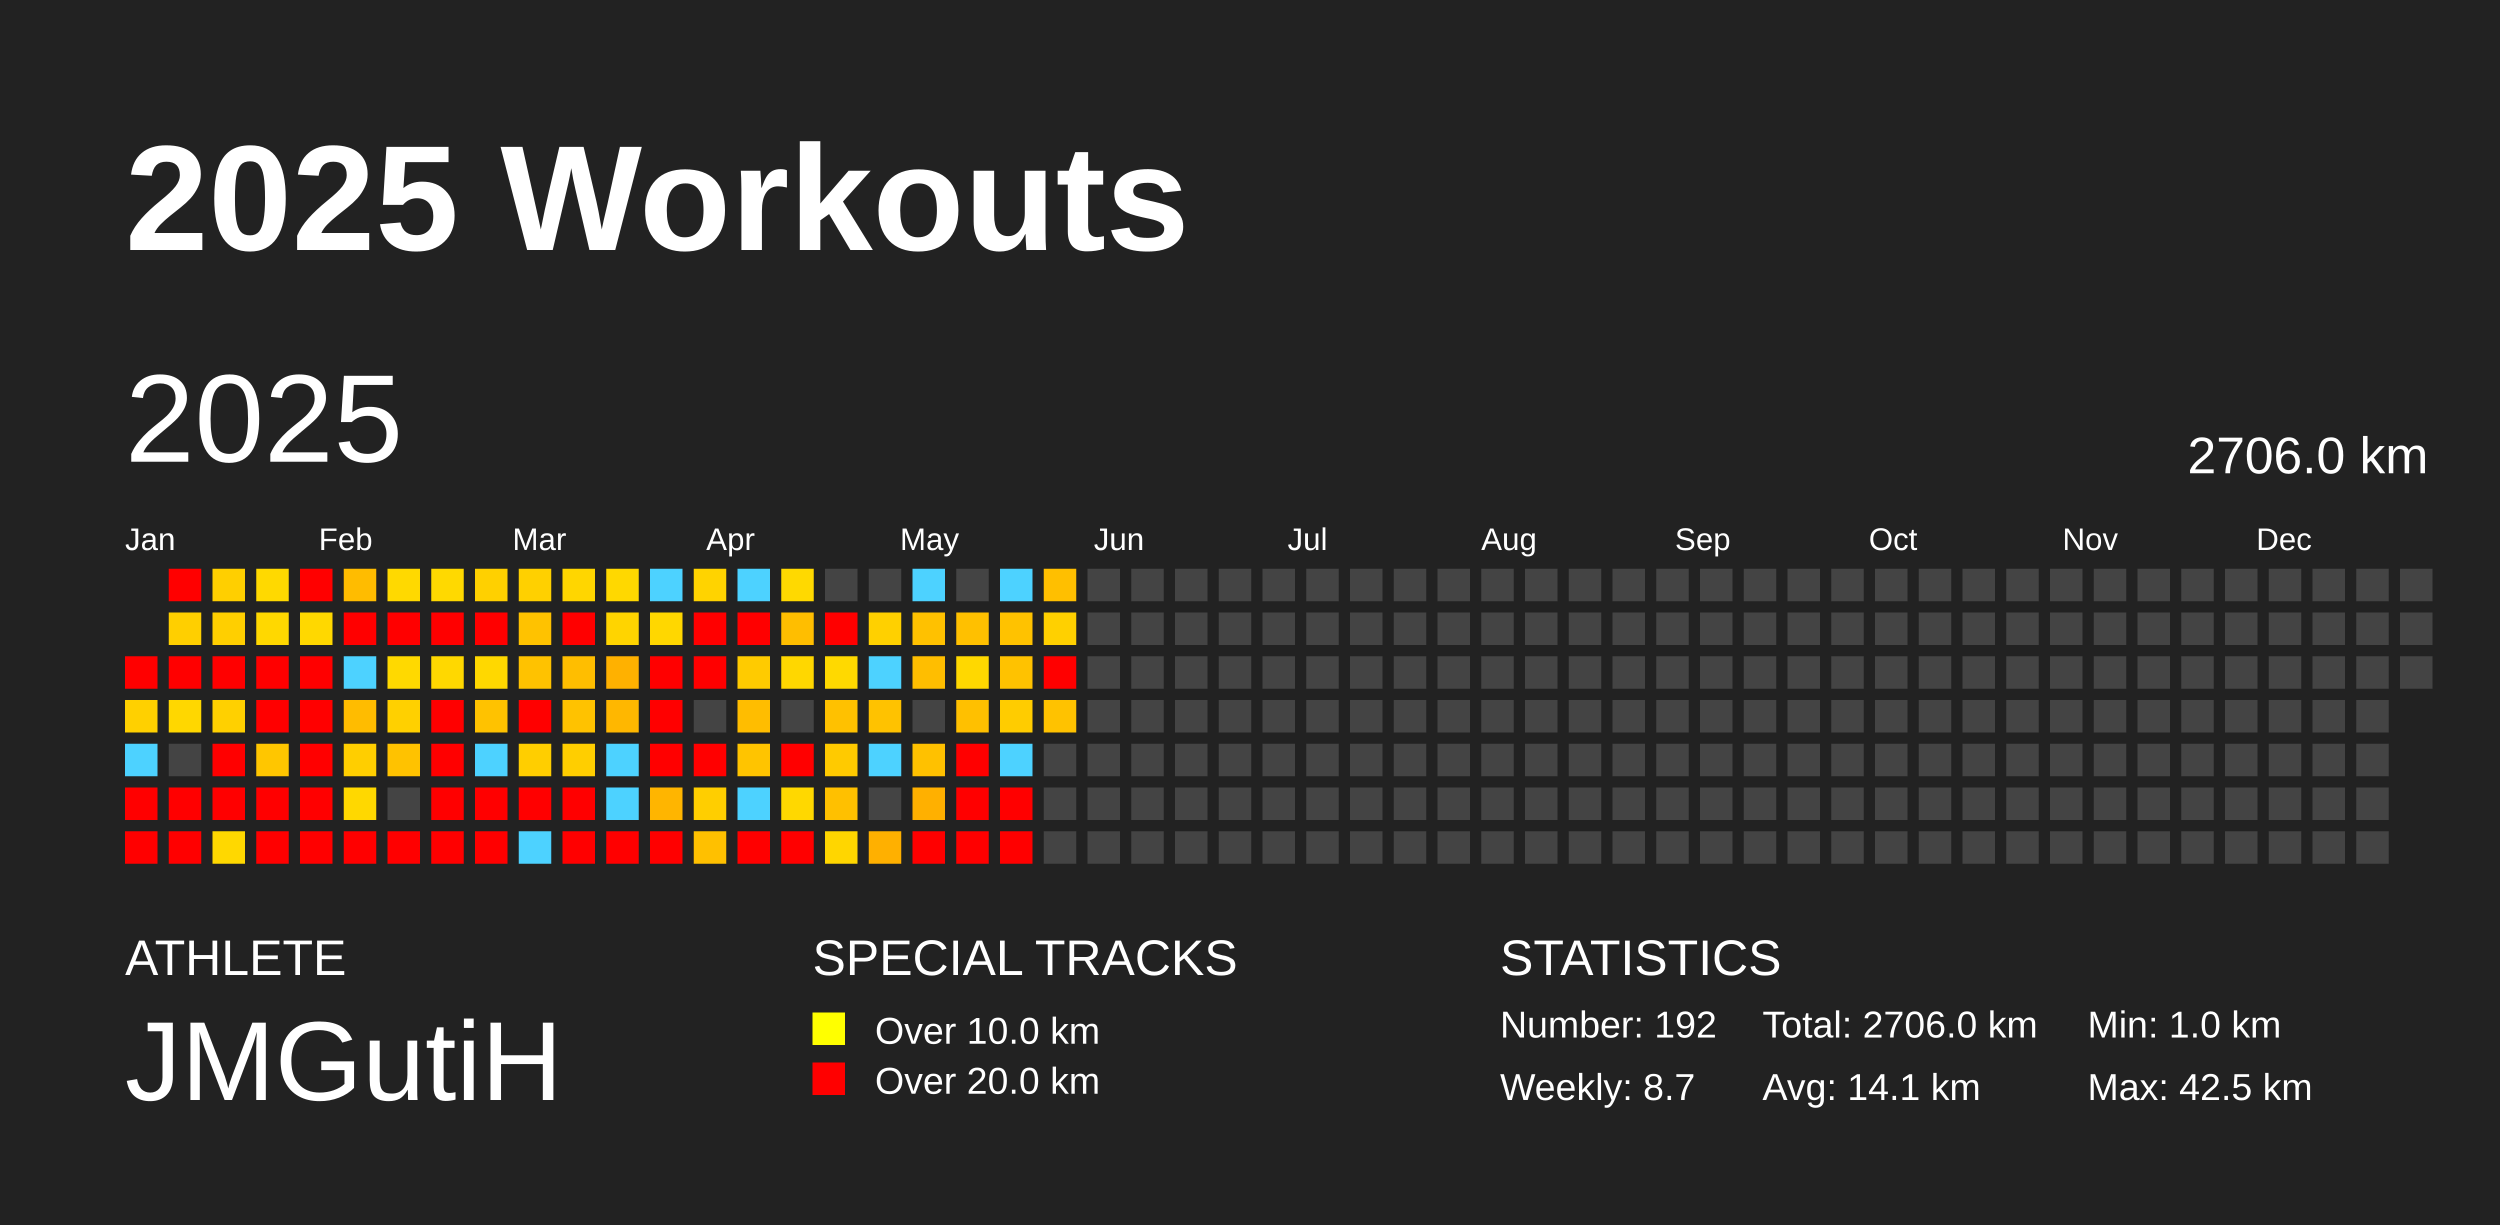
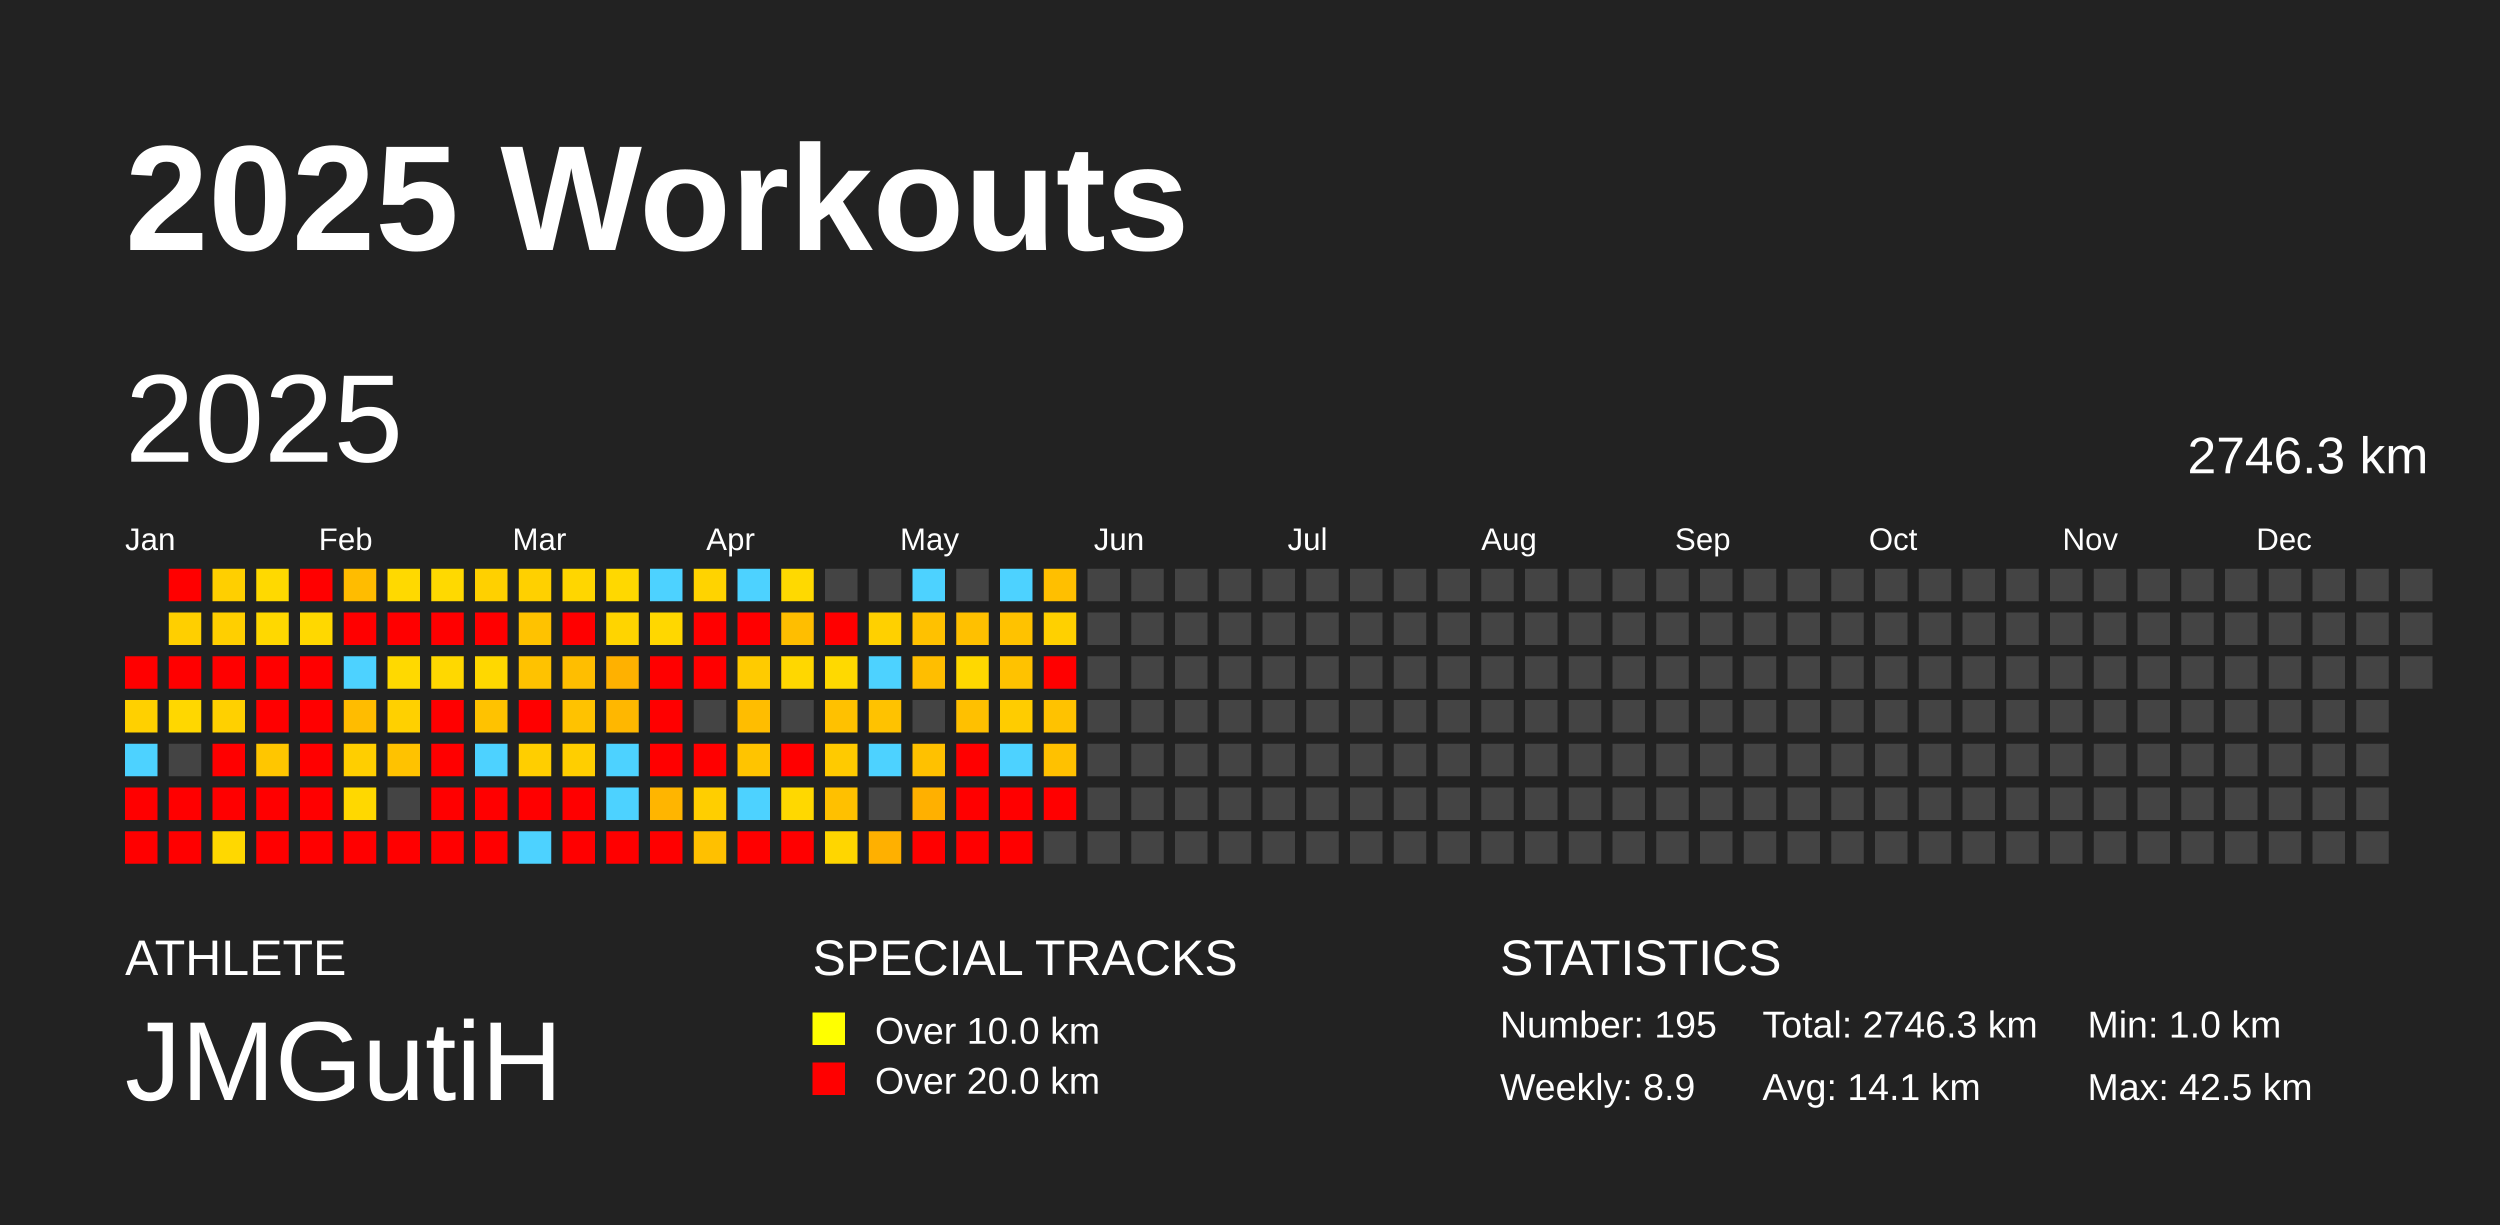
<svg xmlns="http://www.w3.org/2000/svg" baseProfile="full" height="98mm" version="1.1" viewBox="0,0,200,98" width="200mm">
  <defs />
  <rect fill="#222222" height="98" width="200" x="0" y="0" />
  <text fill="#FFFFFF" style="font-size:12px; font-family:Arial; font-weight:bold;" x="10" y="20">2025 Workouts</text>
  <text fill="#FFFFFF" style="font-size:4px; font-family:Arial" x="10" y="78">ATHLETE</text>
  <text fill="#FFFFFF" style="font-size:9px; font-family:Arial" x="10" y="88">JMGutiH</text>
  <text fill="#FFFFFF" style="font-size:4px; font-family:Arial" x="65" y="78">SPECIAL TRACKS</text>
  <rect fill="yellow" height="2.6" width="2.6" x="65" y="81" />
  <text fill="#FFFFFF" style="font-size:3px; font-family:Arial" x="70" y="83.5">Over 10.0 km</text>
  <rect fill="red" height="2.6" width="2.6" x="65" y="85" />
  <text fill="#FFFFFF" style="font-size:3px; font-family:Arial" x="70" y="87.5">Over 20.0 km</text>
  <text fill="#FFFFFF" style="font-size:4px; font-family:Arial" x="120" y="78">STATISTICS</text>
-   <text fill="#FFFFFF" style="font-size:3px; font-family:Arial" x="120" y="83">Number: 192</text>
-   <text fill="#FFFFFF" style="font-size:3px; font-family:Arial" x="120" y="88">Weekly: 8.7</text>
-   <text fill="#FFFFFF" style="font-size:3px; font-family:Arial" x="141" y="83">Total: 2706.0 km</text>
+   <text fill="#FFFFFF" style="font-size:3px; font-family:Arial" x="120" y="83">Number: 195</text>
+   <text fill="#FFFFFF" style="font-size:3px; font-family:Arial" x="120" y="88">Weekly: 8.9</text>
+   <text fill="#FFFFFF" style="font-size:3px; font-family:Arial" x="141" y="83">Total: 2746.3 km</text>
  <text fill="#FFFFFF" style="font-size:3px; font-family:Arial" x="141" y="88">Avg: 14.1 km</text>
  <text fill="#FFFFFF" style="font-size:3px; font-family:Arial" x="167" y="83">Min: 1.0 km</text>
  <text fill="#FFFFFF" style="font-size:3px; font-family:Arial" x="167" y="88">Max: 42.5 km</text>
  <text dominant-baseline="hanging" fill="#FFFFFF" style="font-size:10.0px; font-family:Arial;" x="10" y="30">2025</text>
-   <text dominant-baseline="hanging" fill="#FFFFFF" style="font-size:4.125px; font-family:Arial;" x="175" y="35">2706.0 km</text>
+   <text dominant-baseline="hanging" fill="#FFFFFF" style="font-size:4.125px; font-family:Arial;" x="175" y="35">2746.3 km</text>
  <text fill="#FFFFFF" style="font-size:2.5px; font-family:Arial" x="10.0" y="44">Jan</text>
  <text fill="#FFFFFF" style="font-size:2.5px; font-family:Arial" x="25.5" y="44">Feb</text>
  <text fill="#FFFFFF" style="font-size:2.5px; font-family:Arial" x="41.0" y="44">Mar</text>
  <text fill="#FFFFFF" style="font-size:2.5px; font-family:Arial" x="56.5" y="44">Apr</text>
  <text fill="#FFFFFF" style="font-size:2.5px; font-family:Arial" x="72.0" y="44">May</text>
  <text fill="#FFFFFF" style="font-size:2.5px; font-family:Arial" x="87.5" y="44">Jun</text>
  <text fill="#FFFFFF" style="font-size:2.5px; font-family:Arial" x="103.0" y="44">Jul</text>
  <text fill="#FFFFFF" style="font-size:2.5px; font-family:Arial" x="118.5" y="44">Aug</text>
  <text fill="#FFFFFF" style="font-size:2.5px; font-family:Arial" x="134.0" y="44">Sep</text>
  <text fill="#FFFFFF" style="font-size:2.5px; font-family:Arial" x="149.5" y="44">Oct</text>
  <text fill="#FFFFFF" style="font-size:2.5px; font-family:Arial" x="165.0" y="44">Nov</text>
  <text fill="#FFFFFF" style="font-size:2.5px; font-family:Arial" x="180.5" y="44">Dec</text>
  <rect fill="red" height="2.6" width="2.6" x="10.0" y="52.5" />
  <rect fill="#ffd000" height="2.6" width="2.6" x="10.0" y="56.0" />
  <rect fill="#4dd2ff" height="2.6" width="2.6" x="10.0" y="59.5" />
  <rect fill="red" height="2.6" width="2.6" x="10.0" y="63.0" />
  <rect fill="red" height="2.6" width="2.6" x="10.0" y="66.5" />
  <rect fill="red" height="2.6" width="2.6" x="13.5" y="45.5" />
  <rect fill="#ffcf00" height="2.6" width="2.6" x="13.5" y="49.0" />
  <rect fill="red" height="2.6" width="2.6" x="13.5" y="52.5" />
  <rect fill="#ffd700" height="2.6" width="2.6" x="13.5" y="56.0" />
  <rect fill="#444444" height="2.6" width="2.6" x="13.5" y="59.5" />
  <rect fill="red" height="2.6" width="2.6" x="13.5" y="63.0" />
  <rect fill="red" height="2.6" width="2.6" x="13.5" y="66.5" />
  <rect fill="#ffcf00" height="2.6" width="2.6" x="17.0" y="45.5" />
  <rect fill="#ffcf00" height="2.6" width="2.6" x="17.0" y="49.0" />
  <rect fill="red" height="2.6" width="2.6" x="17.0" y="52.5" />
  <rect fill="#ffd000" height="2.6" width="2.6" x="17.0" y="56.0" />
  <rect fill="red" height="2.6" width="2.6" x="17.0" y="59.5" />
  <rect fill="red" height="2.6" width="2.6" x="17.0" y="63.0" />
  <rect fill="#ffd800" height="2.6" width="2.6" x="17.0" y="66.5" />
  <rect fill="#ffd900" height="2.6" width="2.6" x="20.5" y="45.5" />
  <rect fill="#ffd800" height="2.6" width="2.6" x="20.5" y="49.0" />
  <rect fill="red" height="2.6" width="2.6" x="20.5" y="52.5" />
  <rect fill="red" height="2.6" width="2.6" x="20.5" y="56.0" />
  <rect fill="#ffc600" height="2.6" width="2.6" x="20.5" y="59.5" />
  <rect fill="red" height="2.6" width="2.6" x="20.5" y="63.0" />
  <rect fill="red" height="2.6" width="2.6" x="20.5" y="66.5" />
  <rect fill="red" height="2.6" width="2.6" x="24.0" y="45.5" />
  <rect fill="#ffd800" height="2.6" width="2.6" x="24.0" y="49.0" />
  <rect fill="red" height="2.6" width="2.6" x="24.0" y="52.5" />
  <rect fill="red" height="2.6" width="2.6" x="24.0" y="56.0" />
  <rect fill="red" height="2.6" width="2.6" x="24.0" y="59.5" />
  <rect fill="red" height="2.6" width="2.6" x="24.0" y="63.0" />
  <rect fill="red" height="2.6" width="2.6" x="24.0" y="66.5" />
  <rect fill="#ffbc00" height="2.6" width="2.6" x="27.5" y="45.5" />
  <rect fill="red" height="2.6" width="2.6" x="27.5" y="49.0" />
  <rect fill="#4dd2ff" height="2.6" width="2.6" x="27.5" y="52.5" />
  <rect fill="#ffbc00" height="2.6" width="2.6" x="27.5" y="56.0" />
  <rect fill="#ffce00" height="2.6" width="2.6" x="27.5" y="59.5" />
  <rect fill="#ffd800" height="2.6" width="2.6" x="27.5" y="63.0" />
  <rect fill="red" height="2.6" width="2.6" x="27.5" y="66.5" />
  <rect fill="#ffd900" height="2.6" width="2.6" x="31.0" y="45.5" />
  <rect fill="red" height="2.6" width="2.6" x="31.0" y="49.0" />
  <rect fill="#ffd900" height="2.6" width="2.6" x="31.0" y="52.5" />
  <rect fill="#ffd000" height="2.6" width="2.6" x="31.0" y="56.0" />
  <rect fill="#ffc200" height="2.6" width="2.6" x="31.0" y="59.5" />
  <rect fill="#444444" height="2.6" width="2.6" x="31.0" y="63.0" />
  <rect fill="red" height="2.6" width="2.6" x="31.0" y="66.5" />
  <rect fill="#ffd900" height="2.6" width="2.6" x="34.5" y="45.5" />
  <rect fill="red" height="2.6" width="2.6" x="34.5" y="49.0" />
  <rect fill="#ffd800" height="2.6" width="2.6" x="34.5" y="52.5" />
  <rect fill="red" height="2.6" width="2.6" x="34.5" y="56.0" />
  <rect fill="red" height="2.6" width="2.6" x="34.5" y="59.5" />
  <rect fill="red" height="2.6" width="2.6" x="34.5" y="63.0" />
  <rect fill="red" height="2.6" width="2.6" x="34.5" y="66.5" />
  <rect fill="#ffd000" height="2.6" width="2.6" x="38.0" y="45.5" />
  <rect fill="red" height="2.6" width="2.6" x="38.0" y="49.0" />
  <rect fill="#ffd800" height="2.6" width="2.6" x="38.0" y="52.5" />
  <rect fill="#ffc200" height="2.6" width="2.6" x="38.0" y="56.0" />
  <rect fill="#4dd2ff" height="2.6" width="2.6" x="38.0" y="59.5" />
  <rect fill="red" height="2.6" width="2.6" x="38.0" y="63.0" />
  <rect fill="red" height="2.6" width="2.6" x="38.0" y="66.5" />
  <rect fill="#ffd000" height="2.6" width="2.6" x="41.5" y="45.5" />
  <rect fill="#ffc200" height="2.6" width="2.6" x="41.5" y="49.0" />
  <rect fill="#ffc200" height="2.6" width="2.6" x="41.5" y="52.5" />
  <rect fill="red" height="2.6" width="2.6" x="41.5" y="56.0" />
  <rect fill="#ffce00" height="2.6" width="2.6" x="41.5" y="59.5" />
  <rect fill="red" height="2.6" width="2.6" x="41.5" y="63.0" />
  <rect fill="#4dd2ff" height="2.6" width="2.6" x="41.5" y="66.5" />
  <rect fill="#ffd600" height="2.6" width="2.6" x="45.0" y="45.5" />
  <rect fill="red" height="2.6" width="2.6" x="45.0" y="49.0" />
  <rect fill="#ffbe00" height="2.6" width="2.6" x="45.0" y="52.5" />
  <rect fill="#ffc200" height="2.6" width="2.6" x="45.0" y="56.0" />
  <rect fill="#ffce00" height="2.6" width="2.6" x="45.0" y="59.5" />
  <rect fill="red" height="2.6" width="2.6" x="45.0" y="63.0" />
  <rect fill="red" height="2.6" width="2.6" x="45.0" y="66.5" />
  <rect fill="#ffd800" height="2.6" width="2.6" x="48.5" y="45.5" />
  <rect fill="#ffd400" height="2.6" width="2.6" x="48.5" y="49.0" />
  <rect fill="#ffb100" height="2.6" width="2.6" x="48.5" y="52.5" />
  <rect fill="#ffb700" height="2.6" width="2.6" x="48.5" y="56.0" />
  <rect fill="#4dd2ff" height="2.6" width="2.6" x="48.5" y="59.5" />
  <rect fill="#4dd2ff" height="2.6" width="2.6" x="48.5" y="63.0" />
  <rect fill="red" height="2.6" width="2.6" x="48.5" y="66.5" />
  <rect fill="#4dd2ff" height="2.6" width="2.6" x="52.0" y="45.5" />
  <rect fill="#ffd700" height="2.6" width="2.6" x="52.0" y="49.0" />
  <rect fill="red" height="2.6" width="2.6" x="52.0" y="52.5" />
  <rect fill="red" height="2.6" width="2.6" x="52.0" y="56.0" />
  <rect fill="red" height="2.6" width="2.6" x="52.0" y="59.5" />
  <rect fill="#ffb500" height="2.6" width="2.6" x="52.0" y="63.0" />
  <rect fill="red" height="2.6" width="2.6" x="52.0" y="66.5" />
  <rect fill="#ffd300" height="2.6" width="2.6" x="55.5" y="45.5" />
  <rect fill="red" height="2.6" width="2.6" x="55.5" y="49.0" />
  <rect fill="red" height="2.6" width="2.6" x="55.5" y="52.5" />
  <rect fill="#444444" height="2.6" width="2.6" x="55.5" y="56.0" />
  <rect fill="red" height="2.6" width="2.6" x="55.5" y="59.5" />
  <rect fill="#ffce00" height="2.6" width="2.6" x="55.5" y="63.0" />
  <rect fill="#ffc000" height="2.6" width="2.6" x="55.5" y="66.5" />
  <rect fill="#4dd2ff" height="2.6" width="2.6" x="59.0" y="45.5" />
  <rect fill="red" height="2.6" width="2.6" x="59.0" y="49.0" />
  <rect fill="#ffcb00" height="2.6" width="2.6" x="59.0" y="52.5" />
  <rect fill="#ffbd00" height="2.6" width="2.6" x="59.0" y="56.0" />
  <rect fill="#ffc400" height="2.6" width="2.6" x="59.0" y="59.5" />
  <rect fill="#4dd2ff" height="2.6" width="2.6" x="59.0" y="63.0" />
  <rect fill="red" height="2.6" width="2.6" x="59.0" y="66.5" />
  <rect fill="#ffd900" height="2.6" width="2.6" x="62.5" y="45.5" />
  <rect fill="#ffbe00" height="2.6" width="2.6" x="62.5" y="49.0" />
  <rect fill="#ffd700" height="2.6" width="2.6" x="62.5" y="52.5" />
  <rect fill="#444444" height="2.6" width="2.6" x="62.5" y="56.0" />
  <rect fill="red" height="2.6" width="2.6" x="62.5" y="59.5" />
  <rect fill="#ffd800" height="2.6" width="2.6" x="62.5" y="63.0" />
  <rect fill="red" height="2.6" width="2.6" x="62.5" y="66.5" />
  <rect fill="#444444" height="2.6" width="2.6" x="66.0" y="45.5" />
  <rect fill="red" height="2.6" width="2.6" x="66.0" y="49.0" />
  <rect fill="#ffd900" height="2.6" width="2.6" x="66.0" y="52.5" />
  <rect fill="#ffc100" height="2.6" width="2.6" x="66.0" y="56.0" />
  <rect fill="#ffca00" height="2.6" width="2.6" x="66.0" y="59.5" />
  <rect fill="#ffc000" height="2.6" width="2.6" x="66.0" y="63.0" />
  <rect fill="#ffd600" height="2.6" width="2.6" x="66.0" y="66.5" />
  <rect fill="#444444" height="2.6" width="2.6" x="69.5" y="45.5" />
  <rect fill="#ffd000" height="2.6" width="2.6" x="69.5" y="49.0" />
  <rect fill="#4dd2ff" height="2.6" width="2.6" x="69.5" y="52.5" />
  <rect fill="#ffc200" height="2.6" width="2.6" x="69.5" y="56.0" />
  <rect fill="#4dd2ff" height="2.6" width="2.6" x="69.5" y="59.5" />
  <rect fill="#444444" height="2.6" width="2.6" x="69.5" y="63.0" />
  <rect fill="#ffb000" height="2.6" width="2.6" x="69.5" y="66.5" />
  <rect fill="#4dd2ff" height="2.6" width="2.6" x="73.0" y="45.5" />
  <rect fill="#ffc100" height="2.6" width="2.6" x="73.0" y="49.0" />
  <rect fill="#ffbe00" height="2.6" width="2.6" x="73.0" y="52.5" />
  <rect fill="#444444" height="2.6" width="2.6" x="73.0" y="56.0" />
  <rect fill="#ffc100" height="2.6" width="2.6" x="73.0" y="59.5" />
  <rect fill="#ffb000" height="2.6" width="2.6" x="73.0" y="63.0" />
  <rect fill="red" height="2.6" width="2.6" x="73.0" y="66.5" />
  <rect fill="#444444" height="2.6" width="2.6" x="76.5" y="45.5" />
  <rect fill="#ffc000" height="2.6" width="2.6" x="76.5" y="49.0" />
  <rect fill="#ffd800" height="2.6" width="2.6" x="76.5" y="52.5" />
  <rect fill="#ffc000" height="2.6" width="2.6" x="76.5" y="56.0" />
  <rect fill="red" height="2.6" width="2.6" x="76.5" y="59.5" />
  <rect fill="red" height="2.6" width="2.6" x="76.5" y="63.0" />
  <rect fill="red" height="2.6" width="2.6" x="76.5" y="66.5" />
  <rect fill="#4dd2ff" height="2.6" width="2.6" x="80.0" y="45.5" />
  <rect fill="#ffc200" height="2.6" width="2.6" x="80.0" y="49.0" />
  <rect fill="#ffc200" height="2.6" width="2.6" x="80.0" y="52.5" />
  <rect fill="#ffcc00" height="2.6" width="2.6" x="80.0" y="56.0" />
  <rect fill="#4dd2ff" height="2.6" width="2.6" x="80.0" y="59.5" />
  <rect fill="red" height="2.6" width="2.6" x="80.0" y="63.0" />
  <rect fill="red" height="2.6" width="2.6" x="80.0" y="66.5" />
  <rect fill="#ffbf00" height="2.6" width="2.6" x="83.5" y="45.5" />
  <rect fill="#ffd000" height="2.6" width="2.6" x="83.5" y="49.0" />
  <rect fill="red" height="2.6" width="2.6" x="83.5" y="52.5" />
  <rect fill="#ffc200" height="2.6" width="2.6" x="83.5" y="56.0" />
-   <rect fill="#444444" height="2.6" width="2.6" x="83.5" y="59.5" />
-   <rect fill="#444444" height="2.6" width="2.6" x="83.5" y="63.0" />
+   <rect fill="#ffc100" height="2.6" width="2.6" x="83.5" y="59.5" />
+   <rect fill="red" height="2.6" width="2.6" x="83.5" y="63.0" />
  <rect fill="#444444" height="2.6" width="2.6" x="83.5" y="66.5" />
  <rect fill="#444444" height="2.6" width="2.6" x="87.0" y="45.5" />
  <rect fill="#444444" height="2.6" width="2.6" x="87.0" y="49.0" />
  <rect fill="#444444" height="2.6" width="2.6" x="87.0" y="52.5" />
  <rect fill="#444444" height="2.6" width="2.6" x="87.0" y="56.0" />
  <rect fill="#444444" height="2.6" width="2.6" x="87.0" y="59.5" />
  <rect fill="#444444" height="2.6" width="2.6" x="87.0" y="63.0" />
  <rect fill="#444444" height="2.6" width="2.6" x="87.0" y="66.5" />
  <rect fill="#444444" height="2.6" width="2.6" x="90.5" y="45.5" />
  <rect fill="#444444" height="2.6" width="2.6" x="90.5" y="49.0" />
  <rect fill="#444444" height="2.6" width="2.6" x="90.5" y="52.5" />
  <rect fill="#444444" height="2.6" width="2.6" x="90.5" y="56.0" />
  <rect fill="#444444" height="2.6" width="2.6" x="90.5" y="59.5" />
  <rect fill="#444444" height="2.6" width="2.6" x="90.5" y="63.0" />
  <rect fill="#444444" height="2.6" width="2.6" x="90.5" y="66.5" />
  <rect fill="#444444" height="2.6" width="2.6" x="94.0" y="45.5" />
  <rect fill="#444444" height="2.6" width="2.6" x="94.0" y="49.0" />
  <rect fill="#444444" height="2.6" width="2.6" x="94.0" y="52.5" />
  <rect fill="#444444" height="2.6" width="2.6" x="94.0" y="56.0" />
  <rect fill="#444444" height="2.6" width="2.6" x="94.0" y="59.5" />
  <rect fill="#444444" height="2.6" width="2.6" x="94.0" y="63.0" />
  <rect fill="#444444" height="2.6" width="2.6" x="94.0" y="66.5" />
  <rect fill="#444444" height="2.6" width="2.6" x="97.5" y="45.5" />
  <rect fill="#444444" height="2.6" width="2.6" x="97.5" y="49.0" />
  <rect fill="#444444" height="2.6" width="2.6" x="97.5" y="52.5" />
  <rect fill="#444444" height="2.6" width="2.6" x="97.5" y="56.0" />
  <rect fill="#444444" height="2.6" width="2.6" x="97.5" y="59.5" />
  <rect fill="#444444" height="2.6" width="2.6" x="97.5" y="63.0" />
  <rect fill="#444444" height="2.6" width="2.6" x="97.5" y="66.5" />
  <rect fill="#444444" height="2.6" width="2.6" x="101.0" y="45.5" />
  <rect fill="#444444" height="2.6" width="2.6" x="101.0" y="49.0" />
  <rect fill="#444444" height="2.6" width="2.6" x="101.0" y="52.5" />
  <rect fill="#444444" height="2.6" width="2.6" x="101.0" y="56.0" />
  <rect fill="#444444" height="2.6" width="2.6" x="101.0" y="59.5" />
  <rect fill="#444444" height="2.6" width="2.6" x="101.0" y="63.0" />
  <rect fill="#444444" height="2.6" width="2.6" x="101.0" y="66.5" />
  <rect fill="#444444" height="2.6" width="2.6" x="104.5" y="45.5" />
  <rect fill="#444444" height="2.6" width="2.6" x="104.5" y="49.0" />
  <rect fill="#444444" height="2.6" width="2.6" x="104.5" y="52.5" />
  <rect fill="#444444" height="2.6" width="2.6" x="104.5" y="56.0" />
  <rect fill="#444444" height="2.6" width="2.6" x="104.5" y="59.5" />
  <rect fill="#444444" height="2.6" width="2.6" x="104.5" y="63.0" />
  <rect fill="#444444" height="2.6" width="2.6" x="104.5" y="66.5" />
  <rect fill="#444444" height="2.6" width="2.6" x="108.0" y="45.5" />
  <rect fill="#444444" height="2.6" width="2.6" x="108.0" y="49.0" />
  <rect fill="#444444" height="2.6" width="2.6" x="108.0" y="52.5" />
  <rect fill="#444444" height="2.6" width="2.6" x="108.0" y="56.0" />
  <rect fill="#444444" height="2.6" width="2.6" x="108.0" y="59.5" />
  <rect fill="#444444" height="2.6" width="2.6" x="108.0" y="63.0" />
  <rect fill="#444444" height="2.6" width="2.6" x="108.0" y="66.5" />
  <rect fill="#444444" height="2.6" width="2.6" x="111.5" y="45.5" />
  <rect fill="#444444" height="2.6" width="2.6" x="111.5" y="49.0" />
  <rect fill="#444444" height="2.6" width="2.6" x="111.5" y="52.5" />
  <rect fill="#444444" height="2.6" width="2.6" x="111.5" y="56.0" />
  <rect fill="#444444" height="2.6" width="2.6" x="111.5" y="59.5" />
  <rect fill="#444444" height="2.6" width="2.6" x="111.5" y="63.0" />
  <rect fill="#444444" height="2.6" width="2.6" x="111.5" y="66.5" />
  <rect fill="#444444" height="2.6" width="2.6" x="115.0" y="45.5" />
  <rect fill="#444444" height="2.6" width="2.6" x="115.0" y="49.0" />
  <rect fill="#444444" height="2.6" width="2.6" x="115.0" y="52.5" />
  <rect fill="#444444" height="2.6" width="2.6" x="115.0" y="56.0" />
  <rect fill="#444444" height="2.6" width="2.6" x="115.0" y="59.5" />
  <rect fill="#444444" height="2.6" width="2.6" x="115.0" y="63.0" />
  <rect fill="#444444" height="2.6" width="2.6" x="115.0" y="66.5" />
  <rect fill="#444444" height="2.6" width="2.6" x="118.5" y="45.5" />
  <rect fill="#444444" height="2.6" width="2.6" x="118.5" y="49.0" />
  <rect fill="#444444" height="2.6" width="2.6" x="118.5" y="52.5" />
  <rect fill="#444444" height="2.6" width="2.6" x="118.5" y="56.0" />
  <rect fill="#444444" height="2.6" width="2.6" x="118.5" y="59.5" />
  <rect fill="#444444" height="2.6" width="2.6" x="118.5" y="63.0" />
  <rect fill="#444444" height="2.6" width="2.6" x="118.5" y="66.5" />
  <rect fill="#444444" height="2.6" width="2.6" x="122.0" y="45.5" />
  <rect fill="#444444" height="2.6" width="2.6" x="122.0" y="49.0" />
  <rect fill="#444444" height="2.6" width="2.6" x="122.0" y="52.5" />
  <rect fill="#444444" height="2.6" width="2.6" x="122.0" y="56.0" />
  <rect fill="#444444" height="2.6" width="2.6" x="122.0" y="59.5" />
  <rect fill="#444444" height="2.6" width="2.6" x="122.0" y="63.0" />
  <rect fill="#444444" height="2.6" width="2.6" x="122.0" y="66.5" />
  <rect fill="#444444" height="2.6" width="2.6" x="125.5" y="45.5" />
  <rect fill="#444444" height="2.6" width="2.6" x="125.5" y="49.0" />
  <rect fill="#444444" height="2.6" width="2.6" x="125.5" y="52.5" />
  <rect fill="#444444" height="2.6" width="2.6" x="125.5" y="56.0" />
  <rect fill="#444444" height="2.6" width="2.6" x="125.5" y="59.5" />
  <rect fill="#444444" height="2.6" width="2.6" x="125.5" y="63.0" />
  <rect fill="#444444" height="2.6" width="2.6" x="125.5" y="66.5" />
  <rect fill="#444444" height="2.6" width="2.6" x="129.0" y="45.5" />
  <rect fill="#444444" height="2.6" width="2.6" x="129.0" y="49.0" />
  <rect fill="#444444" height="2.6" width="2.6" x="129.0" y="52.5" />
  <rect fill="#444444" height="2.6" width="2.6" x="129.0" y="56.0" />
  <rect fill="#444444" height="2.6" width="2.6" x="129.0" y="59.5" />
  <rect fill="#444444" height="2.6" width="2.6" x="129.0" y="63.0" />
  <rect fill="#444444" height="2.6" width="2.6" x="129.0" y="66.5" />
  <rect fill="#444444" height="2.6" width="2.6" x="132.5" y="45.5" />
  <rect fill="#444444" height="2.6" width="2.6" x="132.5" y="49.0" />
  <rect fill="#444444" height="2.6" width="2.6" x="132.5" y="52.5" />
  <rect fill="#444444" height="2.6" width="2.6" x="132.5" y="56.0" />
  <rect fill="#444444" height="2.6" width="2.6" x="132.5" y="59.5" />
  <rect fill="#444444" height="2.6" width="2.6" x="132.5" y="63.0" />
  <rect fill="#444444" height="2.6" width="2.6" x="132.5" y="66.5" />
  <rect fill="#444444" height="2.6" width="2.6" x="136.0" y="45.5" />
  <rect fill="#444444" height="2.6" width="2.6" x="136.0" y="49.0" />
  <rect fill="#444444" height="2.6" width="2.6" x="136.0" y="52.5" />
  <rect fill="#444444" height="2.6" width="2.6" x="136.0" y="56.0" />
  <rect fill="#444444" height="2.6" width="2.6" x="136.0" y="59.5" />
  <rect fill="#444444" height="2.6" width="2.6" x="136.0" y="63.0" />
  <rect fill="#444444" height="2.6" width="2.6" x="136.0" y="66.5" />
  <rect fill="#444444" height="2.6" width="2.6" x="139.5" y="45.5" />
  <rect fill="#444444" height="2.6" width="2.6" x="139.5" y="49.0" />
  <rect fill="#444444" height="2.6" width="2.6" x="139.5" y="52.5" />
  <rect fill="#444444" height="2.6" width="2.6" x="139.5" y="56.0" />
  <rect fill="#444444" height="2.6" width="2.6" x="139.5" y="59.5" />
  <rect fill="#444444" height="2.6" width="2.6" x="139.5" y="63.0" />
  <rect fill="#444444" height="2.6" width="2.6" x="139.5" y="66.5" />
  <rect fill="#444444" height="2.6" width="2.6" x="143.0" y="45.5" />
  <rect fill="#444444" height="2.6" width="2.6" x="143.0" y="49.0" />
  <rect fill="#444444" height="2.6" width="2.6" x="143.0" y="52.5" />
  <rect fill="#444444" height="2.6" width="2.6" x="143.0" y="56.0" />
  <rect fill="#444444" height="2.6" width="2.6" x="143.0" y="59.5" />
  <rect fill="#444444" height="2.6" width="2.6" x="143.0" y="63.0" />
  <rect fill="#444444" height="2.6" width="2.6" x="143.0" y="66.5" />
  <rect fill="#444444" height="2.6" width="2.6" x="146.5" y="45.5" />
  <rect fill="#444444" height="2.6" width="2.6" x="146.5" y="49.0" />
  <rect fill="#444444" height="2.6" width="2.6" x="146.5" y="52.5" />
  <rect fill="#444444" height="2.6" width="2.6" x="146.5" y="56.0" />
  <rect fill="#444444" height="2.6" width="2.6" x="146.5" y="59.5" />
  <rect fill="#444444" height="2.6" width="2.6" x="146.5" y="63.0" />
  <rect fill="#444444" height="2.6" width="2.6" x="146.5" y="66.5" />
  <rect fill="#444444" height="2.6" width="2.6" x="150.0" y="45.5" />
  <rect fill="#444444" height="2.6" width="2.6" x="150.0" y="49.0" />
  <rect fill="#444444" height="2.6" width="2.6" x="150.0" y="52.5" />
  <rect fill="#444444" height="2.6" width="2.6" x="150.0" y="56.0" />
  <rect fill="#444444" height="2.6" width="2.6" x="150.0" y="59.5" />
  <rect fill="#444444" height="2.6" width="2.6" x="150.0" y="63.0" />
  <rect fill="#444444" height="2.6" width="2.6" x="150.0" y="66.5" />
  <rect fill="#444444" height="2.6" width="2.6" x="153.5" y="45.5" />
  <rect fill="#444444" height="2.6" width="2.6" x="153.5" y="49.0" />
  <rect fill="#444444" height="2.6" width="2.6" x="153.5" y="52.5" />
  <rect fill="#444444" height="2.6" width="2.6" x="153.5" y="56.0" />
  <rect fill="#444444" height="2.6" width="2.6" x="153.5" y="59.5" />
  <rect fill="#444444" height="2.6" width="2.6" x="153.5" y="63.0" />
  <rect fill="#444444" height="2.6" width="2.6" x="153.5" y="66.5" />
  <rect fill="#444444" height="2.6" width="2.6" x="157.0" y="45.5" />
  <rect fill="#444444" height="2.6" width="2.6" x="157.0" y="49.0" />
  <rect fill="#444444" height="2.6" width="2.6" x="157.0" y="52.5" />
  <rect fill="#444444" height="2.6" width="2.6" x="157.0" y="56.0" />
  <rect fill="#444444" height="2.6" width="2.6" x="157.0" y="59.5" />
  <rect fill="#444444" height="2.6" width="2.6" x="157.0" y="63.0" />
  <rect fill="#444444" height="2.6" width="2.6" x="157.0" y="66.5" />
  <rect fill="#444444" height="2.6" width="2.6" x="160.5" y="45.5" />
  <rect fill="#444444" height="2.6" width="2.6" x="160.5" y="49.0" />
  <rect fill="#444444" height="2.6" width="2.6" x="160.5" y="52.5" />
  <rect fill="#444444" height="2.6" width="2.6" x="160.5" y="56.0" />
  <rect fill="#444444" height="2.6" width="2.6" x="160.5" y="59.5" />
  <rect fill="#444444" height="2.6" width="2.6" x="160.5" y="63.0" />
  <rect fill="#444444" height="2.6" width="2.6" x="160.5" y="66.5" />
  <rect fill="#444444" height="2.6" width="2.6" x="164.0" y="45.5" />
  <rect fill="#444444" height="2.6" width="2.6" x="164.0" y="49.0" />
  <rect fill="#444444" height="2.6" width="2.6" x="164.0" y="52.5" />
  <rect fill="#444444" height="2.6" width="2.6" x="164.0" y="56.0" />
  <rect fill="#444444" height="2.6" width="2.6" x="164.0" y="59.5" />
  <rect fill="#444444" height="2.6" width="2.6" x="164.0" y="63.0" />
  <rect fill="#444444" height="2.6" width="2.6" x="164.0" y="66.5" />
  <rect fill="#444444" height="2.6" width="2.6" x="167.5" y="45.5" />
  <rect fill="#444444" height="2.6" width="2.6" x="167.5" y="49.0" />
  <rect fill="#444444" height="2.6" width="2.6" x="167.5" y="52.5" />
  <rect fill="#444444" height="2.6" width="2.6" x="167.5" y="56.0" />
  <rect fill="#444444" height="2.6" width="2.6" x="167.5" y="59.5" />
  <rect fill="#444444" height="2.6" width="2.6" x="167.5" y="63.0" />
  <rect fill="#444444" height="2.6" width="2.6" x="167.5" y="66.5" />
  <rect fill="#444444" height="2.6" width="2.6" x="171.0" y="45.5" />
  <rect fill="#444444" height="2.6" width="2.6" x="171.0" y="49.0" />
  <rect fill="#444444" height="2.6" width="2.6" x="171.0" y="52.5" />
  <rect fill="#444444" height="2.6" width="2.6" x="171.0" y="56.0" />
  <rect fill="#444444" height="2.6" width="2.6" x="171.0" y="59.5" />
  <rect fill="#444444" height="2.6" width="2.6" x="171.0" y="63.0" />
  <rect fill="#444444" height="2.6" width="2.6" x="171.0" y="66.5" />
  <rect fill="#444444" height="2.6" width="2.6" x="174.5" y="45.5" />
  <rect fill="#444444" height="2.6" width="2.6" x="174.5" y="49.0" />
  <rect fill="#444444" height="2.6" width="2.6" x="174.5" y="52.5" />
  <rect fill="#444444" height="2.6" width="2.6" x="174.5" y="56.0" />
  <rect fill="#444444" height="2.6" width="2.6" x="174.5" y="59.5" />
  <rect fill="#444444" height="2.6" width="2.6" x="174.5" y="63.0" />
  <rect fill="#444444" height="2.6" width="2.6" x="174.5" y="66.5" />
  <rect fill="#444444" height="2.6" width="2.6" x="178.0" y="45.5" />
  <rect fill="#444444" height="2.6" width="2.6" x="178.0" y="49.0" />
  <rect fill="#444444" height="2.6" width="2.6" x="178.0" y="52.5" />
  <rect fill="#444444" height="2.6" width="2.6" x="178.0" y="56.0" />
  <rect fill="#444444" height="2.6" width="2.6" x="178.0" y="59.5" />
  <rect fill="#444444" height="2.6" width="2.6" x="178.0" y="63.0" />
  <rect fill="#444444" height="2.6" width="2.6" x="178.0" y="66.5" />
  <rect fill="#444444" height="2.6" width="2.6" x="181.5" y="45.5" />
  <rect fill="#444444" height="2.6" width="2.6" x="181.5" y="49.0" />
  <rect fill="#444444" height="2.6" width="2.6" x="181.5" y="52.5" />
  <rect fill="#444444" height="2.6" width="2.6" x="181.5" y="56.0" />
  <rect fill="#444444" height="2.6" width="2.6" x="181.5" y="59.5" />
  <rect fill="#444444" height="2.6" width="2.6" x="181.5" y="63.0" />
  <rect fill="#444444" height="2.6" width="2.6" x="181.5" y="66.5" />
  <rect fill="#444444" height="2.6" width="2.6" x="185.0" y="45.5" />
  <rect fill="#444444" height="2.6" width="2.6" x="185.0" y="49.0" />
  <rect fill="#444444" height="2.6" width="2.6" x="185.0" y="52.5" />
  <rect fill="#444444" height="2.6" width="2.6" x="185.0" y="56.0" />
  <rect fill="#444444" height="2.6" width="2.6" x="185.0" y="59.5" />
  <rect fill="#444444" height="2.6" width="2.6" x="185.0" y="63.0" />
  <rect fill="#444444" height="2.6" width="2.6" x="185.0" y="66.5" />
  <rect fill="#444444" height="2.6" width="2.6" x="188.5" y="45.5" />
  <rect fill="#444444" height="2.6" width="2.6" x="188.5" y="49.0" />
  <rect fill="#444444" height="2.6" width="2.6" x="188.5" y="52.5" />
  <rect fill="#444444" height="2.6" width="2.6" x="188.5" y="56.0" />
  <rect fill="#444444" height="2.6" width="2.6" x="188.5" y="59.5" />
  <rect fill="#444444" height="2.6" width="2.6" x="188.5" y="63.0" />
  <rect fill="#444444" height="2.6" width="2.6" x="188.5" y="66.5" />
  <rect fill="#444444" height="2.6" width="2.6" x="192.0" y="45.5" />
  <rect fill="#444444" height="2.6" width="2.6" x="192.0" y="49.0" />
  <rect fill="#444444" height="2.6" width="2.6" x="192.0" y="52.5" />
</svg>
